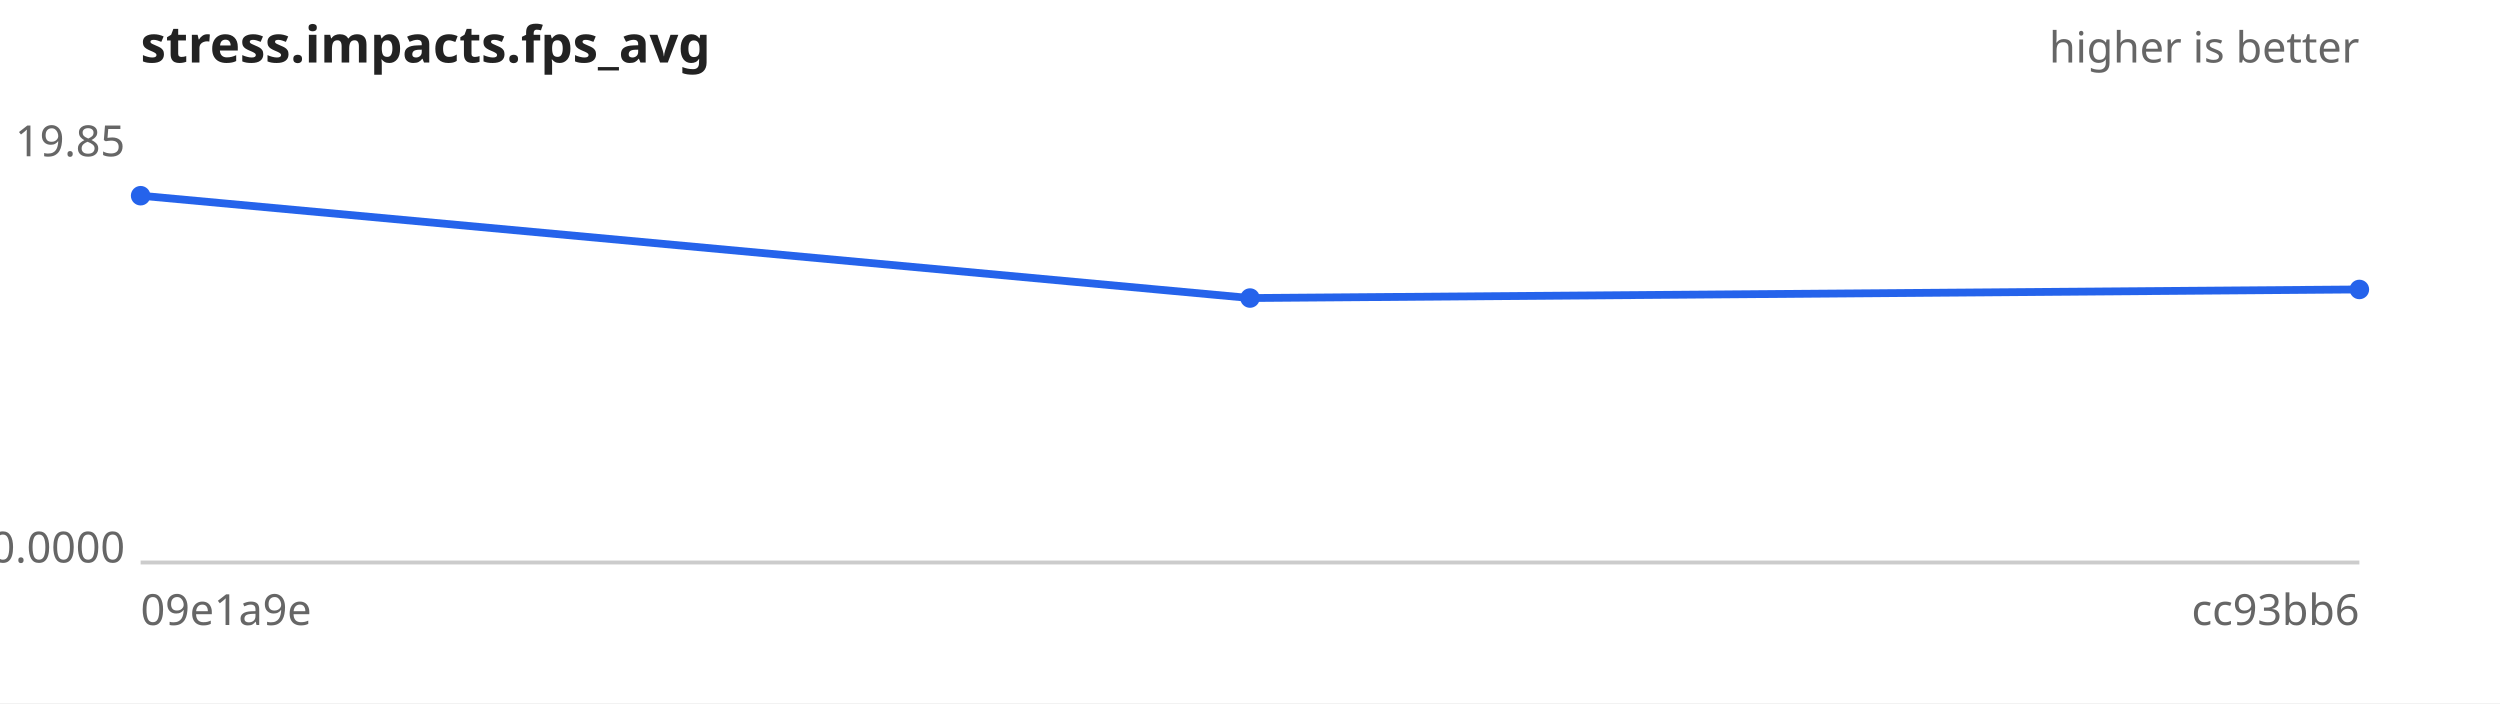
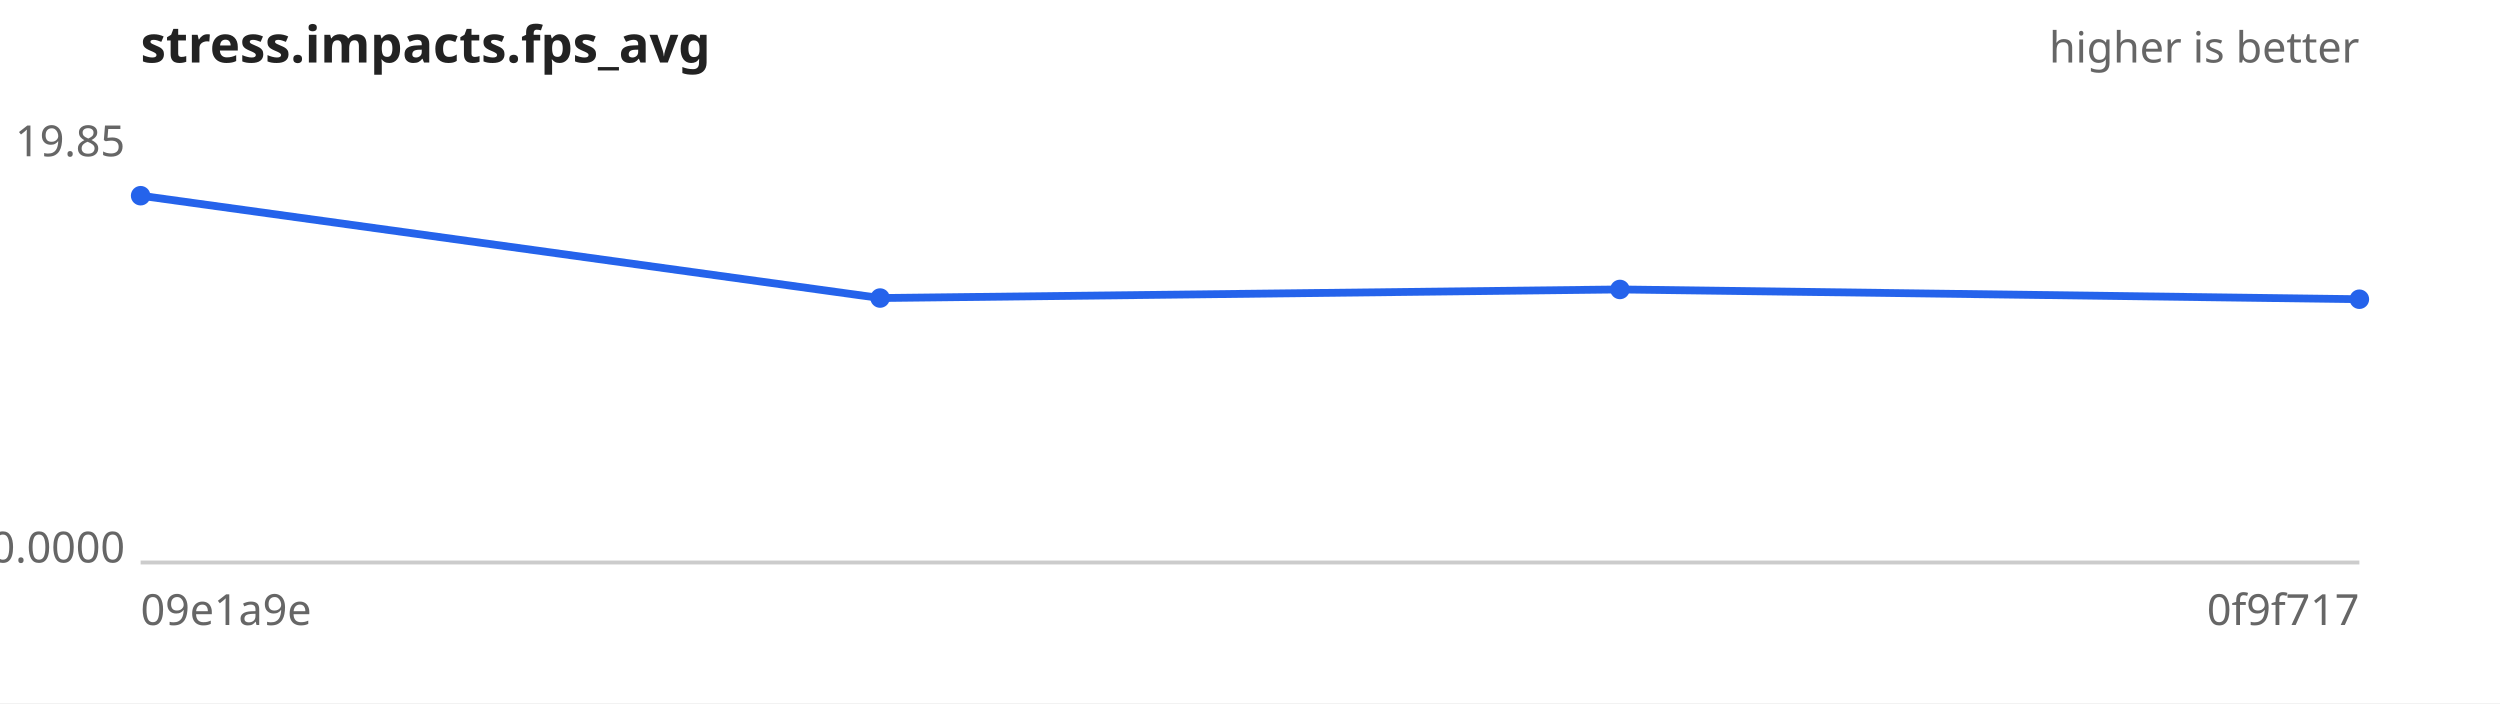
<svg xmlns="http://www.w3.org/2000/svg" width="640" height="180" viewBox="0 0 640 180" font-family="sans-serif" font-size="11">
  <rect width="640" height="180" fill="#ffffff" />
  <text x="36" y="16" font-size="13" font-weight="bold" fill="#222">stress.impacts.fps_avg</text>
  <text x="604" y="16" text-anchor="end" fill="#666">higher is better</text>
  <line x1="36" y1="144" x2="604" y2="144" stroke="#ccc" />
  <text x="32" y="40.0" text-anchor="end" fill="#666">19.85</text>
  <text x="32" y="144.0" text-anchor="end" fill="#666">0.0000</text>
  <text x="36" y="160" fill="#666">09e1a9e</text>
-   <text x="604" y="160" text-anchor="end" fill="#666">cc93bb6</text>
-   <path d="M36.0,50.1 L320.0,76.3 L604.0,74.1" fill="none" stroke="#2563eb" stroke-width="2" />
+   <text x="604" y="160" text-anchor="end" fill="#666">0f9f717</text>
+   <path d="M36.0,50.1 L225.3,76.3 L414.7,74.1 L604.0,76.6" fill="none" stroke="#2563eb" stroke-width="2" />
  <g fill="#2563eb">
    <circle cx="36.0" cy="50.1" r="2.5" />
-     <circle cx="320.0" cy="76.3" r="2.5" />
-     <circle cx="604.0" cy="74.1" r="2.5" />
+     <circle cx="225.3" cy="76.3" r="2.5" />
+     <circle cx="414.7" cy="74.1" r="2.5" />
+     <circle cx="604.0" cy="76.6" r="2.5" />
  </g>
</svg>
